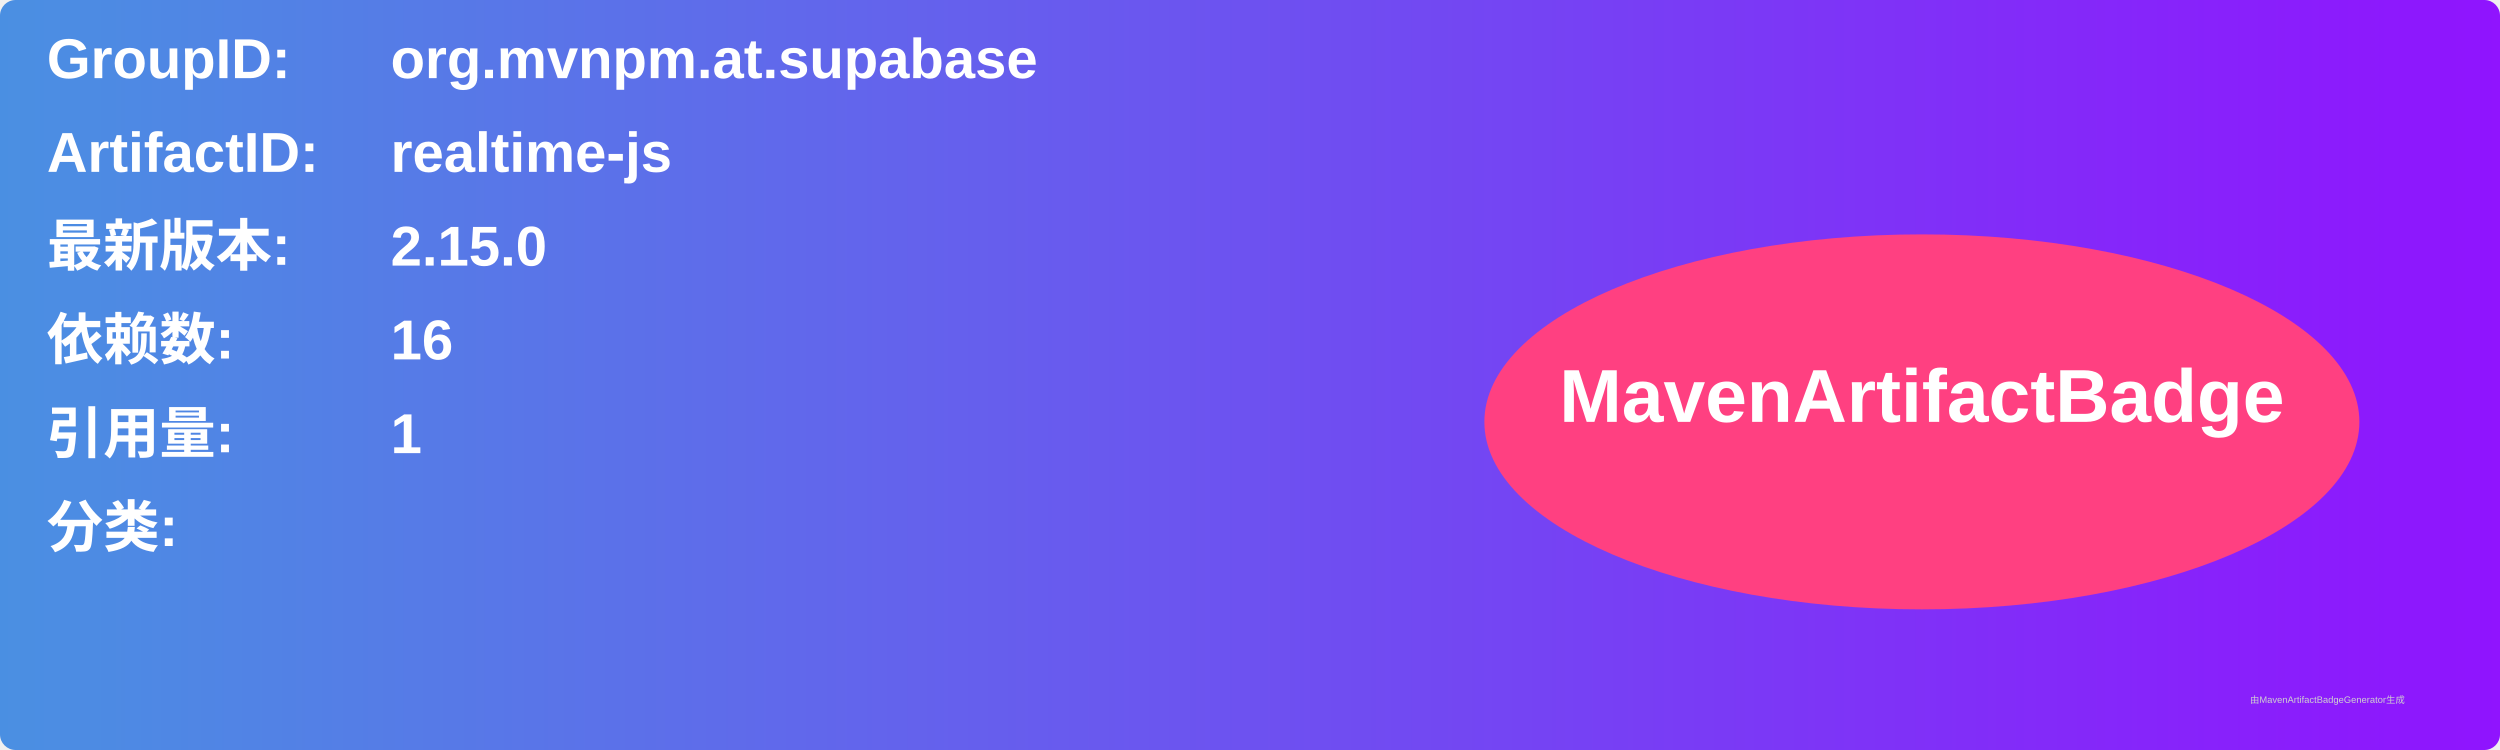
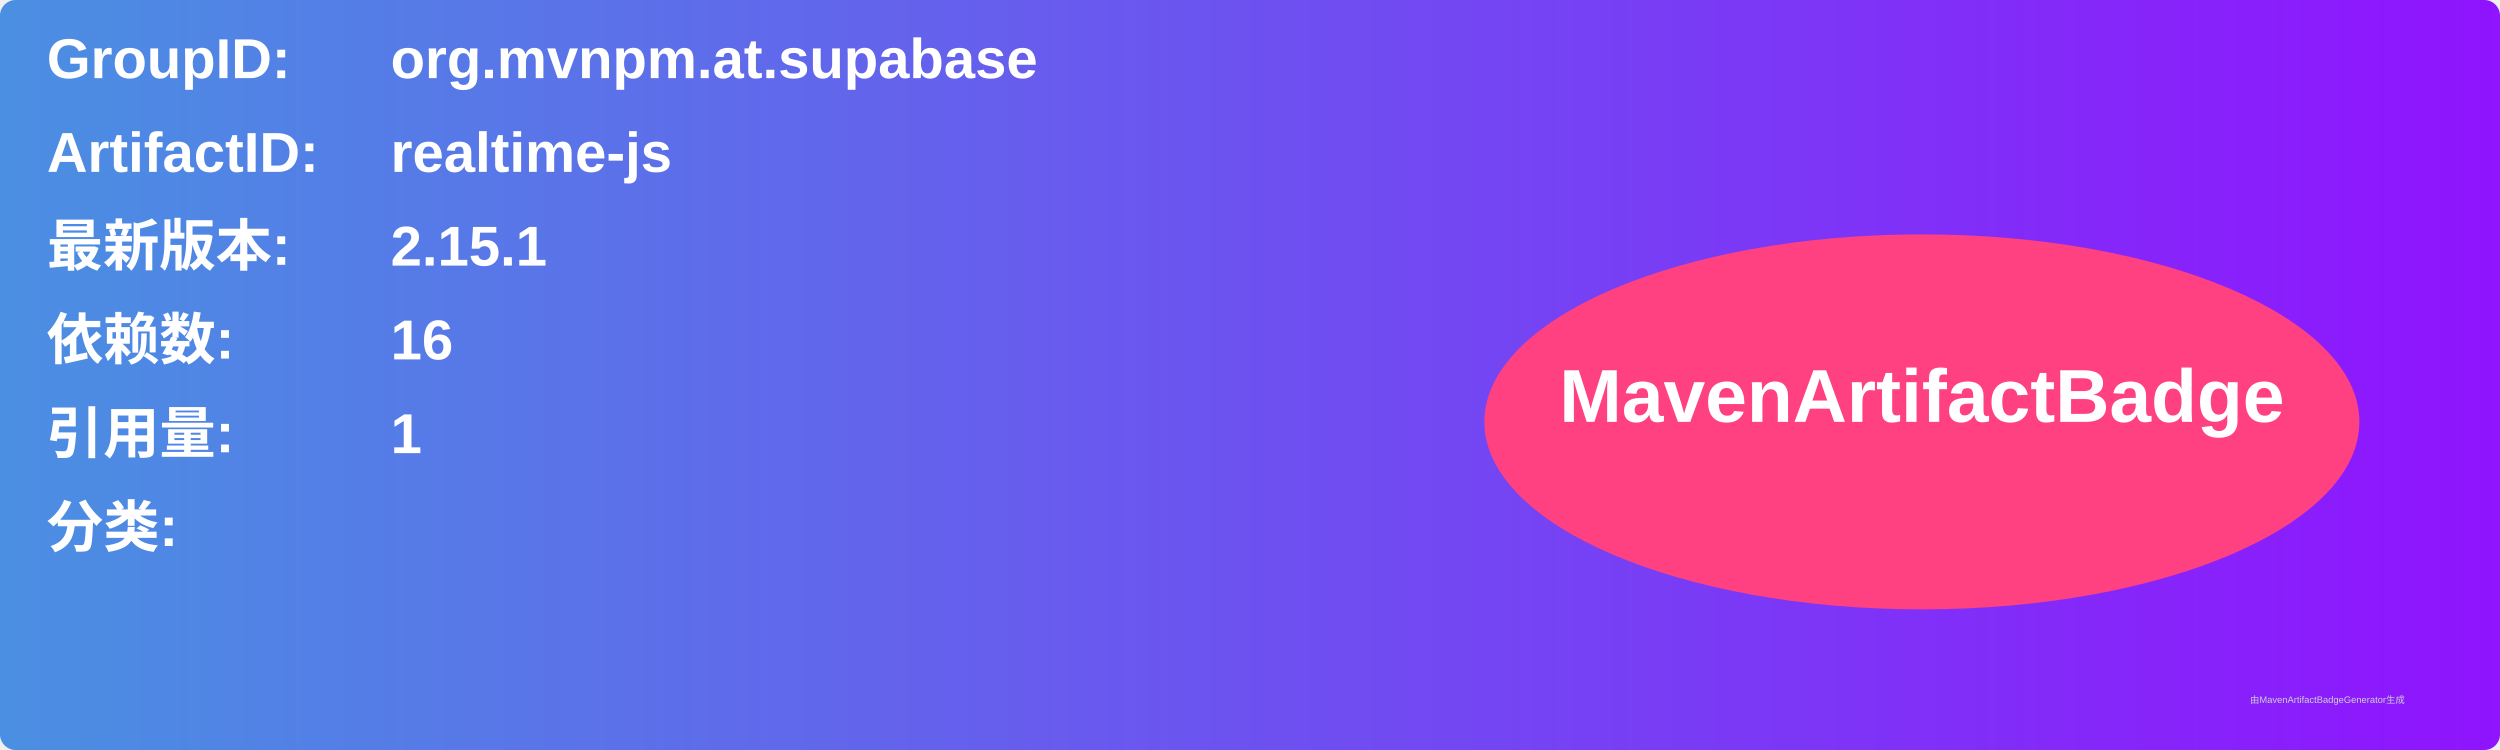
<svg xmlns="http://www.w3.org/2000/svg" width="800" height="240" viewBox="0 0 800 240">
  <linearGradient id="grad" x1="0%" y1="0%" x2="100%" y2="0%">
    <stop offset="0%" stop-color="#4a90e2" />
    <stop offset="100%" stop-color="#9013fe" />
  </linearGradient>
  <rect width="100%" height="100%" rx="5" ry="5" fill="url(#grad)" />
  <g transform="translate(15, 15)">
    <text x="0" y="10" font-family="Arial" font-size="18" fill="white" font-weight="bold" width="260">GroupID:</text>
    <text x="110" y="10" font-family="Arial" font-size="18" fill="white" font-weight="bold" width="460">org.mvnpm.at.supabase</text>
    <text x="0" y="40" font-family="Arial" font-size="18" fill="white" font-weight="bold" width="260">ArtifactID:</text>
    <text x="110" y="40" font-family="Arial" font-size="18" fill="white" font-weight="bold" width="460">realtime-js</text>
    <text x="0" y="70" font-family="Arial" font-size="18" fill="white" font-weight="bold">最新版本:</text>
    <text x="110" y="70" font-family="Arial" font-size="18" fill="white" font-weight="bold">
-       <tspan font-weight="bold">2.15.0</tspan>
+       <tspan font-weight="bold">2.15.1</tspan>
    </text>
    <text x="0" y="100" font-family="Arial" font-size="18" fill="white" font-weight="bold">依赖数: </text>
    <text x="110" y="100" font-family="Arial" font-size="18" fill="white">
      <tspan font-weight="bold">16</tspan>
    </text>
    <text x="0" y="130" font-family="Arial" font-size="18" fill="white" font-weight="bold">引用量: </text>
    <text x="110" y="130" font-family="Arial" font-size="18" fill="white">
      <tspan font-weight="bold">1</tspan>
    </text>
    <text x="0" y="160" font-family="Arial" font-size="18" fill="white" font-weight="bold">分类:</text>
    <text x="10" y="190" font-family="Arial" font-size="10" fill="white">
      <tspan font-weight="bold" />
    </text>
    <ellipse cx="600" cy="120" rx="140" ry="60" fill="#ff4081" />
    <text x="600" y="120" text-anchor="middle" font-family="Arial" font-size="24" fill="white" font-weight="bold">MavenArtifactBadge</text>
  </g>
  <text x="720" y="225" font-family="Arial" font-size="3" fill="#d0d0d0">由MavenArtifactBadgeGenerator生成</text>
</svg>
